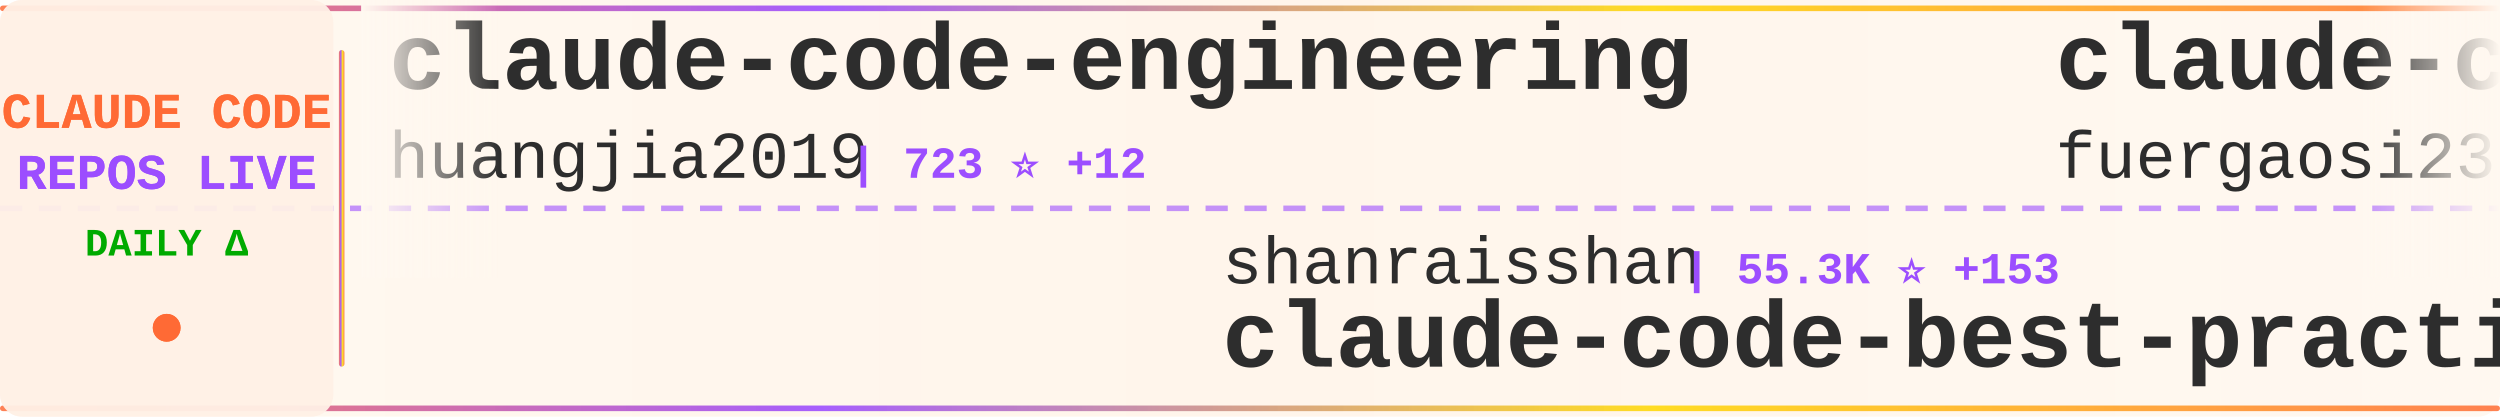
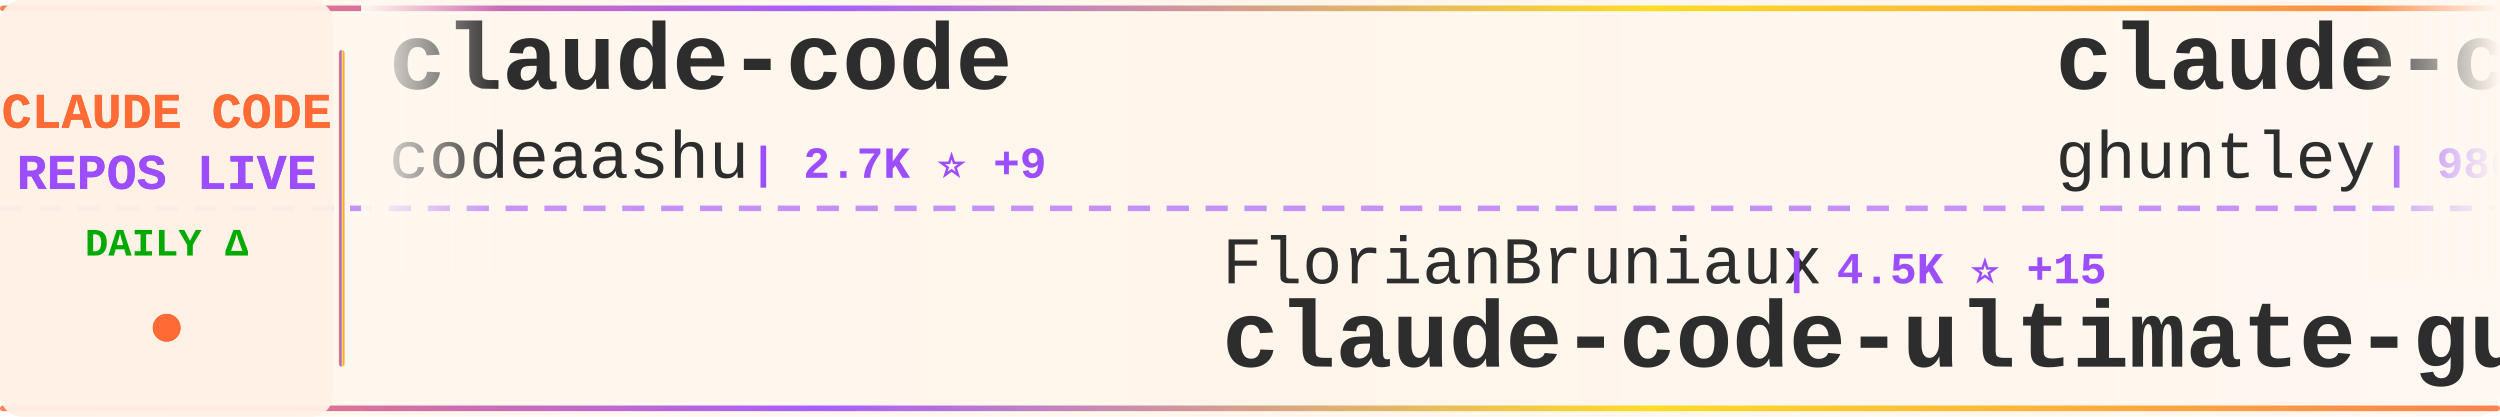
<svg xmlns="http://www.w3.org/2000/svg" width="900" height="150">
  <defs>
    <linearGradient id="tickerBg" x1="0%" y1="0%" x2="100%" y2="0%">
      <stop offset="0%" style="stop-color:#fff8f0;stop-opacity:0.98" />
      <stop offset="50%" style="stop-color:#fff5eb;stop-opacity:1" />
      <stop offset="100%" style="stop-color:#fff8f0;stop-opacity:0.98" />
    </linearGradient>
    <linearGradient id="borderGrad" x1="0%" y1="0%" x2="100%" y2="0%">
      <stop offset="0%" style="stop-color:#FF6B35;stop-opacity:0.85">
        <animate attributeName="stop-opacity" values="0.85;1;0.85" dur="2s" repeatCount="indefinite" />
      </stop>
      <stop offset="33%" style="stop-color:#9C4EFF;stop-opacity:0.9">
        <animate attributeName="stop-opacity" values="0.9;1;0.9" dur="2.2s" repeatCount="indefinite" />
      </stop>
      <stop offset="66%" style="stop-color:#FFD700;stop-opacity:0.85">
        <animate attributeName="stop-opacity" values="0.85;1;0.85" dur="1.8s" repeatCount="indefinite" />
      </stop>
      <stop offset="100%" style="stop-color:#FF6B35;stop-opacity:0.85">
        <animate attributeName="stop-opacity" values="0.85;1;0.85" dur="2s" repeatCount="indefinite" />
      </stop>
    </linearGradient>
    <filter id="textGlow">
      <feGaussianBlur stdDeviation="0.15" result="coloredBlur" />
      <feMerge>
        <feMergeNode in="coloredBlur" />
        <feMergeNode in="SourceGraphic" />
      </feMerge>
    </filter>
    <filter id="metricGlow">
      <feGaussianBlur stdDeviation="0.2" result="coloredBlur" />
      <feMerge>
        <feMergeNode in="coloredBlur" />
        <feMergeNode in="SourceGraphic" />
      </feMerge>
    </filter>
    <linearGradient id="leftFade" x1="0%" y1="0%" x2="100%" y2="0%">
      <stop offset="0%" style="stop-color:#fff8f0;stop-opacity:1" />
      <stop offset="100%" style="stop-color:#fff8f0;stop-opacity:0" />
    </linearGradient>
    <linearGradient id="rightFade" x1="0%" y1="0%" x2="100%" y2="0%">
      <stop offset="0%" style="stop-color:#fff8f0;stop-opacity:0" />
      <stop offset="100%" style="stop-color:#fff8f0;stop-opacity:1" />
    </linearGradient>
  </defs>
  <rect width="900" height="150" fill="url(#tickerBg)" rx="8" />
  <rect x="0" y="2" width="900" height="2" fill="url(#borderGrad)" rx="1" />
  <rect x="0" y="146" width="900" height="2" fill="url(#borderGrad)" rx="1" />
  <line x1="0" y1="75" x2="900" y2="75" stroke="#9C4EFF" stroke-width="2" stroke-dasharray="8 6" opacity="0.6" />
  <rect x="0" y="0" width="120" height="150" fill="#fff0e6" opacity="0.95" rx="8" />
  <text x="60" y="46" font-family="'Courier New', monospace" font-size="18" font-weight="bold" fill="#FF6B35" text-anchor="middle" filter="url(#textGlow)">
    CLAUDE CODE
  </text>
  <text x="60" y="68" font-family="'Courier New', monospace" font-size="18" font-weight="bold" fill="#9C4EFF" text-anchor="middle" filter="url(#textGlow)">
    REPOS LIVE
  </text>
  <text x="60" y="92" font-family="'Courier New', monospace" font-size="14" font-weight="bold" fill="#00aa00" text-anchor="middle">
    DAILY Δ
  </text>
  <circle cx="60" cy="118" r="5" fill="#FF6B35" filter="url(#metricGlow)">
    <animate attributeName="r" values="4;6;4" dur="1.5s" repeatCount="indefinite" />
    <animate attributeName="opacity" values="0.6;1;0.6" dur="1.5s" repeatCount="indefinite" />
  </circle>
  <rect x="122" y="18" width="2" height="114" fill="url(#borderGrad)" rx="1" />
  <clipPath id="tickerClip">
    <rect x="130" y="0" width="770" height="150" />
  </clipPath>
  <g clip-path="url(#tickerClip)">
    <g id="tickerItems">
      <animateTransform attributeName="transform" attributeType="XML" type="translate" from="0 0" to="-3000 0" dur="54s" repeatCount="indefinite" />
      <g transform="translate(0, 0)">
-         <text x="140" y="32" font-family="'Courier New', monospace" font-size="34" font-weight="bold" fill="#2d2d2d">claude-code-engineering</text>
-         <text x="140" y="64" font-family="'Courier New', monospace" font-size="24" font-weight="normal" fill="#2d2d2d" opacity="1.0">huangjia2019</text>
-         <text x="306" y="64" font-family="'Courier New', monospace" font-size="16" font-weight="bold" fill="#9C4EFF"> | 723 ⭐ +12</text>
+         <text x="140" y="32" font-family="'Courier New', monospace" font-size="34" font-weight="bold" fill="#2d2d2d">claude-code</text>
+         <text x="140" y="64" font-family="'Courier New', monospace" font-size="24" font-weight="normal" fill="#2d2d2d" opacity="1.0">codeaashu</text>
+         <text x="270" y="64" font-family="'Courier New', monospace" font-size="16" font-weight="bold" fill="#9C4EFF"> | 2.7K ⭐ +9</text>
      </g>
      <g transform="translate(300, 0)">
-         <text x="140" y="102" font-family="'Courier New', monospace" font-size="24" font-weight="normal" fill="#2d2d2d" opacity="1.0">shanraisshan</text>
-         <text x="306" y="102" font-family="'Courier New', monospace" font-size="16" font-weight="bold" fill="#9C4EFF"> | 55.3K ⭐ +153</text>
-         <text x="140" y="132" font-family="'Courier New', monospace" font-size="34" font-weight="bold" fill="#2d2d2d">claude-code-best-practic...</text>
+         <text x="140" y="102" font-family="'Courier New', monospace" font-size="24" font-weight="normal" fill="#2d2d2d" opacity="1.0">FlorianBruniaux</text>
+         <text x="342" y="102" font-family="'Courier New', monospace" font-size="16" font-weight="bold" fill="#9C4EFF"> | 4.5K ⭐ +15</text>
+         <text x="140" y="132" font-family="'Courier New', monospace" font-size="34" font-weight="bold" fill="#2d2d2d">claude-code-ultimate-gui...</text>
      </g>
      <g transform="translate(600, 0)">
-         <text x="140" y="32" font-family="'Courier New', monospace" font-size="34" font-weight="bold" fill="#2d2d2d">claude-code-proxy</text>
-         <text x="140" y="64" font-family="'Courier New', monospace" font-size="24" font-weight="normal" fill="#2d2d2d" opacity="1.0">fuergaosi233</text>
-         <text x="306" y="64" font-family="'Courier New', monospace" font-size="16" font-weight="bold" fill="#9C4EFF"> | 2.6K ⭐ +2</text>
+         <text x="140" y="32" font-family="'Courier New', monospace" font-size="34" font-weight="bold" fill="#2d2d2d">claude-code-source-code-...</text>
+         <text x="140" y="64" font-family="'Courier New', monospace" font-size="24" font-weight="normal" fill="#2d2d2d" opacity="1.0">ghuntley</text>
+         <text x="258" y="64" font-family="'Courier New', monospace" font-size="16" font-weight="bold" fill="#9C4EFF"> | 980 ⭐ +1</text>
      </g>
      <g transform="translate(900, 0)">
-         <text x="140" y="102" font-family="'Courier New', monospace" font-size="24" font-weight="normal" fill="#2d2d2d" opacity="1.0">RishabhK103</text>
-         <text x="294" y="102" font-family="'Courier New', monospace" font-size="16" font-weight="bold" fill="#9C4EFF"> | 85 ⭐ +1</text>
+         <text x="140" y="102" font-family="'Courier New', monospace" font-size="24" font-weight="normal" fill="#2d2d2d" opacity="1.0">andrew-kramer-inno</text>
+         <text x="378" y="102" font-family="'Courier New', monospace" font-size="16" font-weight="bold" fill="#9C4EFF"> | 590 ⭐</text>
+         <text x="140" y="132" font-family="'Courier New', monospace" font-size="34" font-weight="bold" fill="#2d2d2d">claude-code-source-build</text>
+       </g>
+       <g transform="translate(1200, 0)">
+         <text x="140" y="32" font-family="'Courier New', monospace" font-size="34" font-weight="bold" fill="#2d2d2d">claude-code-templates</text>
+         <text x="140" y="64" font-family="'Courier New', monospace" font-size="24" font-weight="normal" fill="#2d2d2d" opacity="1.0">davila7</text>
+         <text x="246" y="64" font-family="'Courier New', monospace" font-size="16" font-weight="bold" fill="#9C4EFF"> | 27.6K ⭐ +30</text>
+       </g>
+       <g transform="translate(1500, 0)">
+         <text x="140" y="102" font-family="'Courier New', monospace" font-size="24" font-weight="normal" fill="#2d2d2d" opacity="1.0">wshobson</text>
+         <text x="258" y="102" font-family="'Courier New', monospace" font-size="16" font-weight="bold" fill="#9C4EFF"> | 36.1K ⭐ +60</text>
+         <text x="140" y="132" font-family="'Courier New', monospace" font-size="34" font-weight="bold" fill="#2d2d2d">agents</text>
+       </g>
+       <g transform="translate(1800, 0)">
+         <text x="140" y="32" font-family="'Courier New', monospace" font-size="34" font-weight="bold" fill="#2d2d2d">claude-code-book</text>
+         <text x="140" y="64" font-family="'Courier New', monospace" font-size="24" font-weight="normal" fill="#2d2d2d" opacity="1.0">lintsinghua</text>
+         <text x="294" y="64" font-family="'Courier New', monospace" font-size="16" font-weight="bold" fill="#9C4EFF"> | 3.5K ⭐ +20</text>
+       </g>
+       <g transform="translate(2100, 0)">
+         <text x="140" y="102" font-family="'Courier New', monospace" font-size="24" font-weight="normal" fill="#2d2d2d" opacity="1.0">claude-code-best</text>
+         <text x="354" y="102" font-family="'Courier New', monospace" font-size="16" font-weight="bold" fill="#9C4EFF"> | 19.1K ⭐ +67</text>
        <text x="140" y="132" font-family="'Courier New', monospace" font-size="34" font-weight="bold" fill="#2d2d2d">claude-code</text>
      </g>
-       <g transform="translate(1200, 0)">
+       <g transform="translate(2400, 0)">
+         <text x="140" y="32" font-family="'Courier New', monospace" font-size="34" font-weight="bold" fill="#2d2d2d">claude-code-telegram</text>
+         <text x="140" y="64" font-family="'Courier New', monospace" font-size="24" font-weight="normal" fill="#2d2d2d" opacity="1.0">RichardAtCT</text>
+         <text x="294" y="64" font-family="'Courier New', monospace" font-size="16" font-weight="bold" fill="#9C4EFF"> | 2.6K ⭐ +8</text>
+       </g>
+       <g transform="translate(2700, 0)">
+         <text x="140" y="102" font-family="'Courier New', monospace" font-size="24" font-weight="normal" fill="#2d2d2d" opacity="1.0">wanshuiyin</text>
+         <text x="282" y="102" font-family="'Courier New', monospace" font-size="16" font-weight="bold" fill="#9C4EFF"> | 10.9K ⭐ +93</text>
+         <text x="140" y="132" font-family="'Courier New', monospace" font-size="34" font-weight="bold" fill="#2d2d2d">Auto-claude-code-researc...</text>
+       </g>
+       <g transform="translate(3000, 0)">
+         <text x="140" y="32" font-family="'Courier New', monospace" font-size="34" font-weight="bold" fill="#2d2d2d">claude-code</text>
+         <text x="140" y="64" font-family="'Courier New', monospace" font-size="24" font-weight="normal" fill="#2d2d2d" opacity="1.0">codeaashu</text>
+         <text x="270" y="64" font-family="'Courier New', monospace" font-size="16" font-weight="bold" fill="#9C4EFF"> | 2.7K ⭐ +9</text>
+       </g>
+       <g transform="translate(3300, 0)">
+         <text x="140" y="102" font-family="'Courier New', monospace" font-size="24" font-weight="normal" fill="#2d2d2d" opacity="1.0">FlorianBruniaux</text>
+         <text x="342" y="102" font-family="'Courier New', monospace" font-size="16" font-weight="bold" fill="#9C4EFF"> | 4.5K ⭐ +15</text>
+         <text x="140" y="132" font-family="'Courier New', monospace" font-size="34" font-weight="bold" fill="#2d2d2d">claude-code-ultimate-gui...</text>
+       </g>
+       <g transform="translate(3600, 0)">
        <text x="140" y="32" font-family="'Courier New', monospace" font-size="34" font-weight="bold" fill="#2d2d2d">claude-code-source-code-...</text>
        <text x="140" y="64" font-family="'Courier New', monospace" font-size="24" font-weight="normal" fill="#2d2d2d" opacity="1.0">ghuntley</text>
-         <text x="258" y="64" font-family="'Courier New', monospace" font-size="16" font-weight="bold" fill="#9C4EFF"> | 980 ⭐ +2</text>
-       </g>
-       <g transform="translate(1500, 0)">
-         <text x="140" y="102" font-family="'Courier New', monospace" font-size="24" font-weight="normal" fill="#2d2d2d" opacity="1.0">https-deeplearning-ai</text>
-         <text x="414" y="102" font-family="'Courier New', monospace" font-size="16" font-weight="bold" fill="#9C4EFF"> | 520 ⭐</text>
-         <text x="140" y="132" font-family="'Courier New', monospace" font-size="34" font-weight="bold" fill="#2d2d2d">sc-claude-code-files</text>
-       </g>
-       <g transform="translate(1800, 0)">
-         <text x="140" y="32" font-family="'Courier New', monospace" font-size="34" font-weight="bold" fill="#2d2d2d">claude-code-infrastructu...</text>
-         <text x="140" y="64" font-family="'Courier New', monospace" font-size="24" font-weight="normal" fill="#2d2d2d" opacity="1.0">diet103</text>
-         <text x="246" y="64" font-family="'Courier New', monospace" font-size="16" font-weight="bold" fill="#9C4EFF"> | 9.7K ⭐ +3</text>
-       </g>
-       <g transform="translate(2100, 0)">
-         <text x="140" y="102" font-family="'Courier New', monospace" font-size="24" font-weight="normal" fill="#2d2d2d" opacity="1.0">chauncygu</text>
-         <text x="270" y="102" font-family="'Courier New', monospace" font-size="16" font-weight="bold" fill="#9C4EFF"> | 2.5K ⭐ +4</text>
-         <text x="140" y="132" font-family="'Courier New', monospace" font-size="34" font-weight="bold" fill="#2d2d2d">collection-claude-code-s...</text>
-       </g>
-       <g transform="translate(2400, 0)">
-         <text x="140" y="32" font-family="'Courier New', monospace" font-size="34" font-weight="bold" fill="#2d2d2d">claude-code-showcase</text>
-         <text x="140" y="64" font-family="'Courier New', monospace" font-size="24" font-weight="normal" fill="#2d2d2d" opacity="1.0">ChrisWiles</text>
-         <text x="282" y="64" font-family="'Courier New', monospace" font-size="16" font-weight="bold" fill="#9C4EFF"> | 5.9K ⭐ +6</text>
-       </g>
-       <g transform="translate(2700, 0)">
-         <text x="140" y="102" font-family="'Courier New', monospace" font-size="24" font-weight="normal" fill="#2d2d2d" opacity="1.0">yasasbanukaofficial</text>
-         <text x="390" y="102" font-family="'Courier New', monospace" font-size="16" font-weight="bold" fill="#9C4EFF"> | 3.4K ⭐ +21</text>
-         <text x="140" y="132" font-family="'Courier New', monospace" font-size="34" font-weight="bold" fill="#2d2d2d">claude-code</text>
-       </g>
-       <g transform="translate(3000, 0)">
-         <text x="140" y="32" font-family="'Courier New', monospace" font-size="34" font-weight="bold" fill="#2d2d2d">claude-code-engineering</text>
-         <text x="140" y="64" font-family="'Courier New', monospace" font-size="24" font-weight="normal" fill="#2d2d2d" opacity="1.0">huangjia2019</text>
-         <text x="306" y="64" font-family="'Courier New', monospace" font-size="16" font-weight="bold" fill="#9C4EFF"> | 723 ⭐ +12</text>
-       </g>
-       <g transform="translate(3300, 0)">
-         <text x="140" y="102" font-family="'Courier New', monospace" font-size="24" font-weight="normal" fill="#2d2d2d" opacity="1.0">shanraisshan</text>
-         <text x="306" y="102" font-family="'Courier New', monospace" font-size="16" font-weight="bold" fill="#9C4EFF"> | 55.3K ⭐ +153</text>
-         <text x="140" y="132" font-family="'Courier New', monospace" font-size="34" font-weight="bold" fill="#2d2d2d">claude-code-best-practic...</text>
-       </g>
-       <g transform="translate(3600, 0)">
-         <text x="140" y="32" font-family="'Courier New', monospace" font-size="34" font-weight="bold" fill="#2d2d2d">claude-code-proxy</text>
-         <text x="140" y="64" font-family="'Courier New', monospace" font-size="24" font-weight="normal" fill="#2d2d2d" opacity="1.0">fuergaosi233</text>
-         <text x="306" y="64" font-family="'Courier New', monospace" font-size="16" font-weight="bold" fill="#9C4EFF"> | 2.6K ⭐ +2</text>
+         <text x="258" y="64" font-family="'Courier New', monospace" font-size="16" font-weight="bold" fill="#9C4EFF"> | 980 ⭐ +1</text>
      </g>
      <g transform="translate(3900, 0)">
-         <text x="140" y="102" font-family="'Courier New', monospace" font-size="24" font-weight="normal" fill="#2d2d2d" opacity="1.0">RishabhK103</text>
-         <text x="294" y="102" font-family="'Courier New', monospace" font-size="16" font-weight="bold" fill="#9C4EFF"> | 85 ⭐ +1</text>
-         <text x="140" y="132" font-family="'Courier New', monospace" font-size="34" font-weight="bold" fill="#2d2d2d">claude-code</text>
+         <text x="140" y="102" font-family="'Courier New', monospace" font-size="24" font-weight="normal" fill="#2d2d2d" opacity="1.0">andrew-kramer-inno</text>
+         <text x="378" y="102" font-family="'Courier New', monospace" font-size="16" font-weight="bold" fill="#9C4EFF"> | 590 ⭐</text>
+         <text x="140" y="132" font-family="'Courier New', monospace" font-size="34" font-weight="bold" fill="#2d2d2d">claude-code-source-build</text>
      </g>
    </g>
  </g>
  <rect x="130" y="0" width="50" height="100" fill="url(#leftFade)" />
  <rect x="850" y="0" width="50" height="100" fill="url(#rightFade)" />
</svg>
